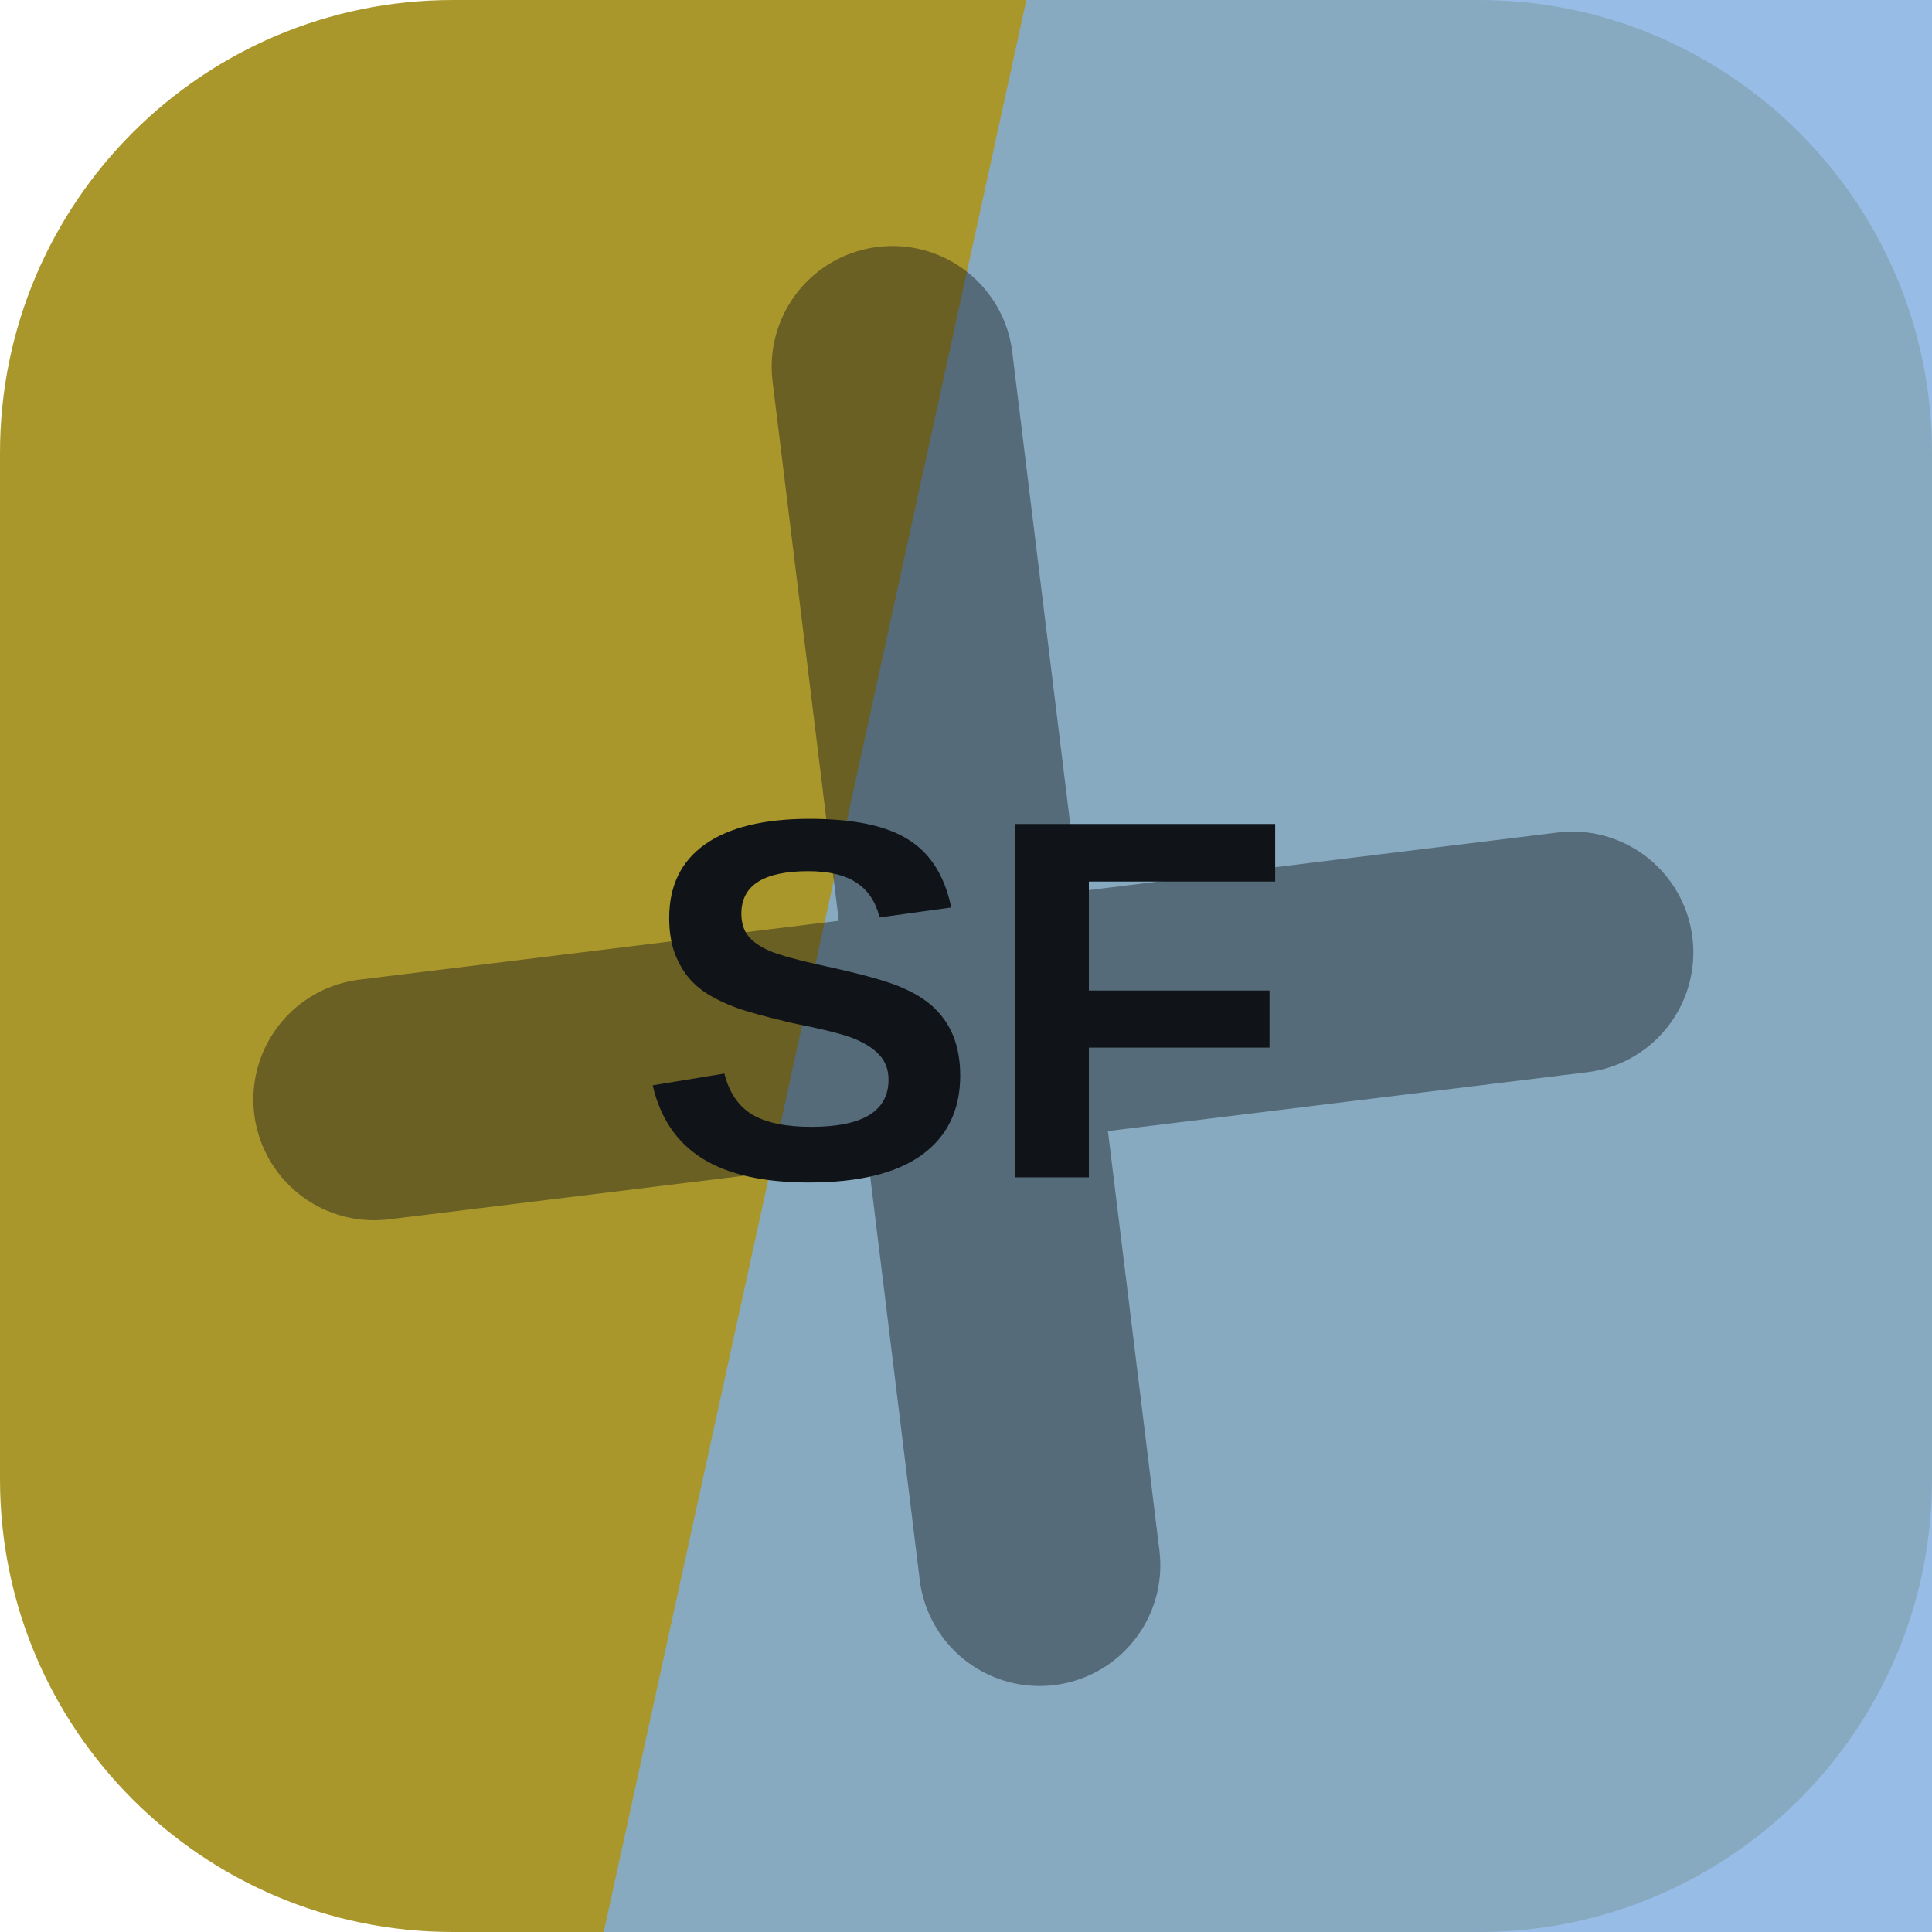
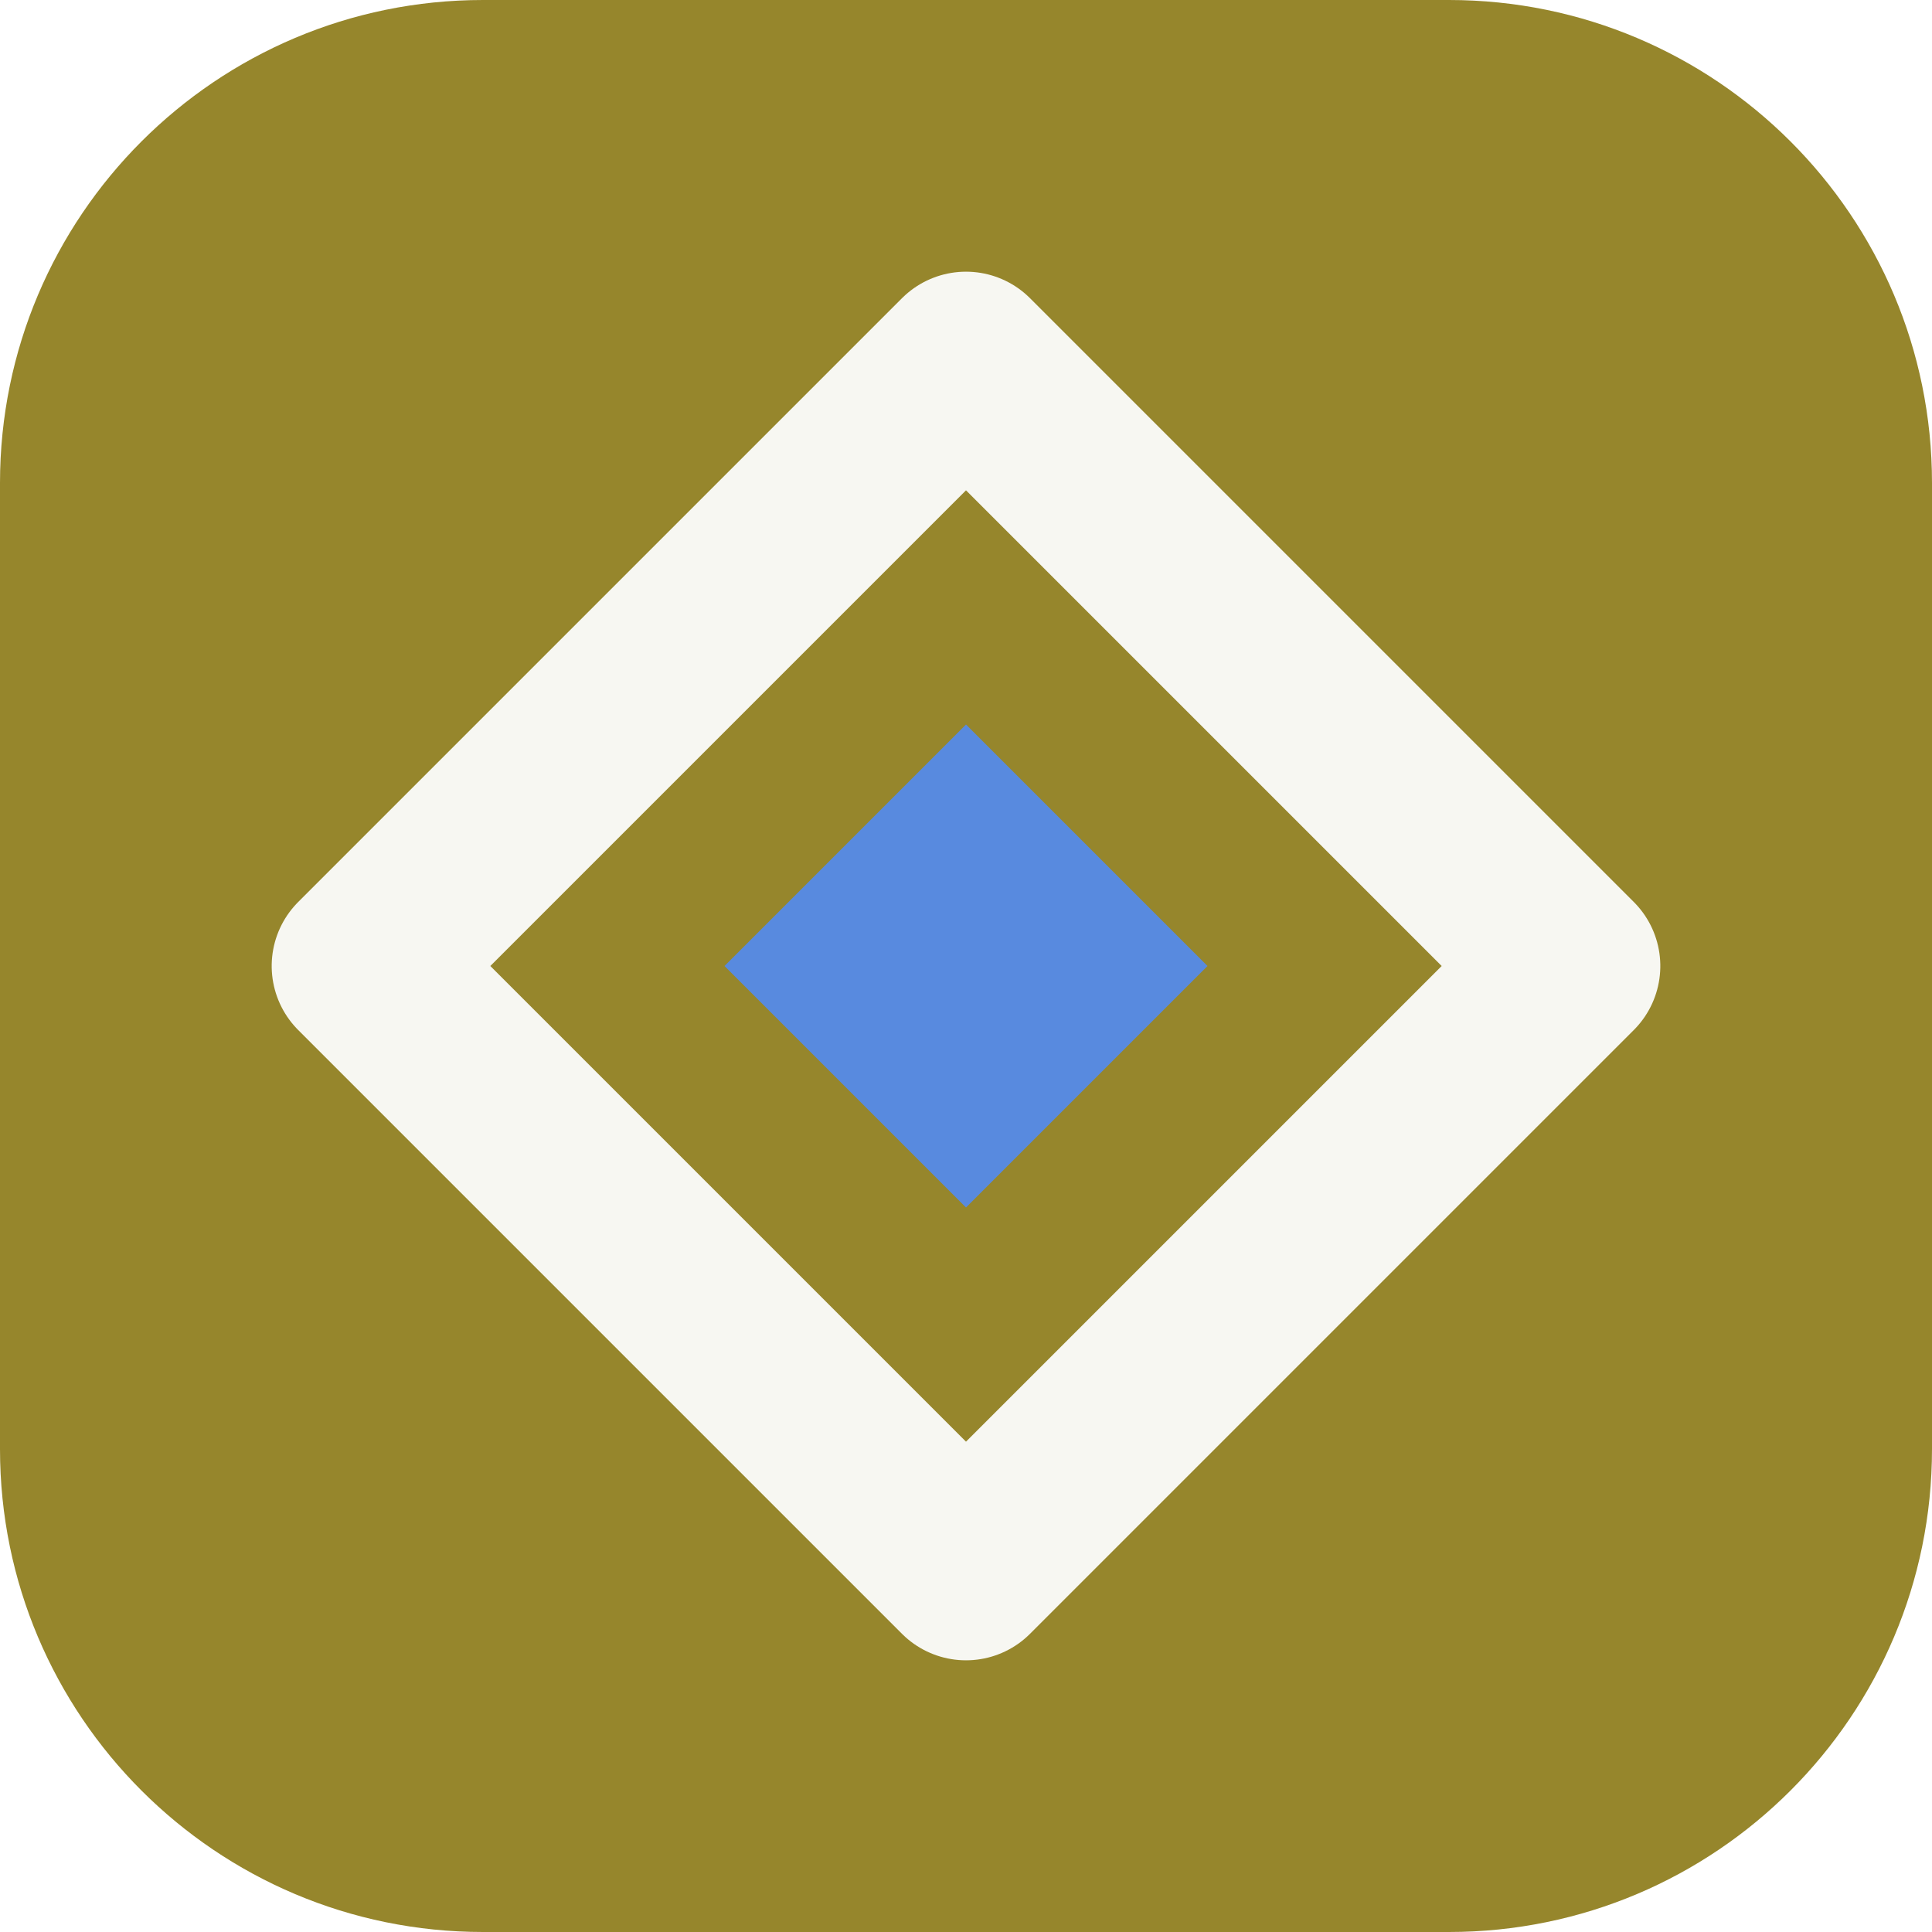
<svg xmlns="http://www.w3.org/2000/svg" width="64" height="64" viewBox="0 0 64 64" role="img">
-   <rect width="64" height="64" rx="15" fill="hsl(51 59% 42%)" />
-   <path d="M34 0h30v64H20Z" fill="hsl(211 61% 69%)" opacity="0.82" />
-   <g transform="rotate(353 32 32)" opacity="0.42">
-     <path d="M12 34h40M32 12v40" stroke="#101418" stroke-width="8" stroke-linecap="round" />
+   <rect width="64" height="64" rx="16" fill="hsl(51 55% 38%)" />
+   <g transform="rotate(90 32 32)">
+     <path d="M32 12 52 32 32 52 12 32Z" fill="none" stroke="hsl(51 24% 96%)" stroke-width="6" stroke-linejoin="round" />
+     <path d="M32 24 40 32 32 40 24 32Z" fill="hsl(218 68% 61%)" />
  </g>
-   <text x="32" y="39" text-anchor="middle" fill="#101418" font-family="Arial,Helvetica,sans-serif" font-size="17" font-weight="700" letter-spacing="0">SF</text>
</svg>
